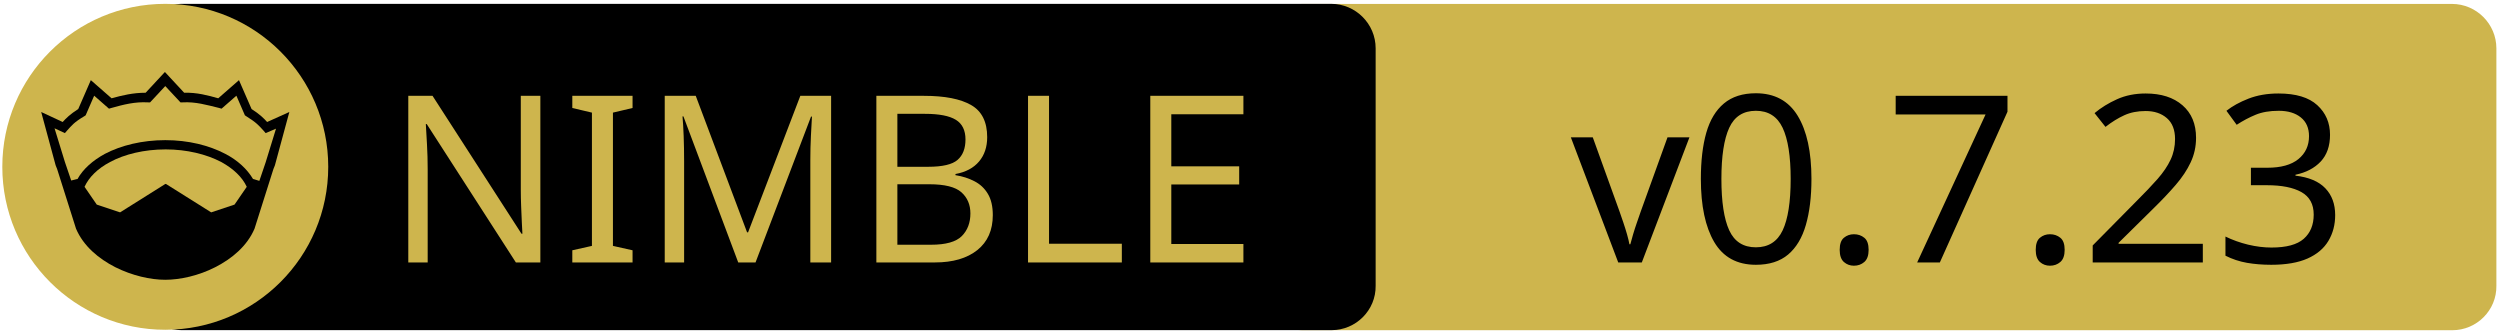
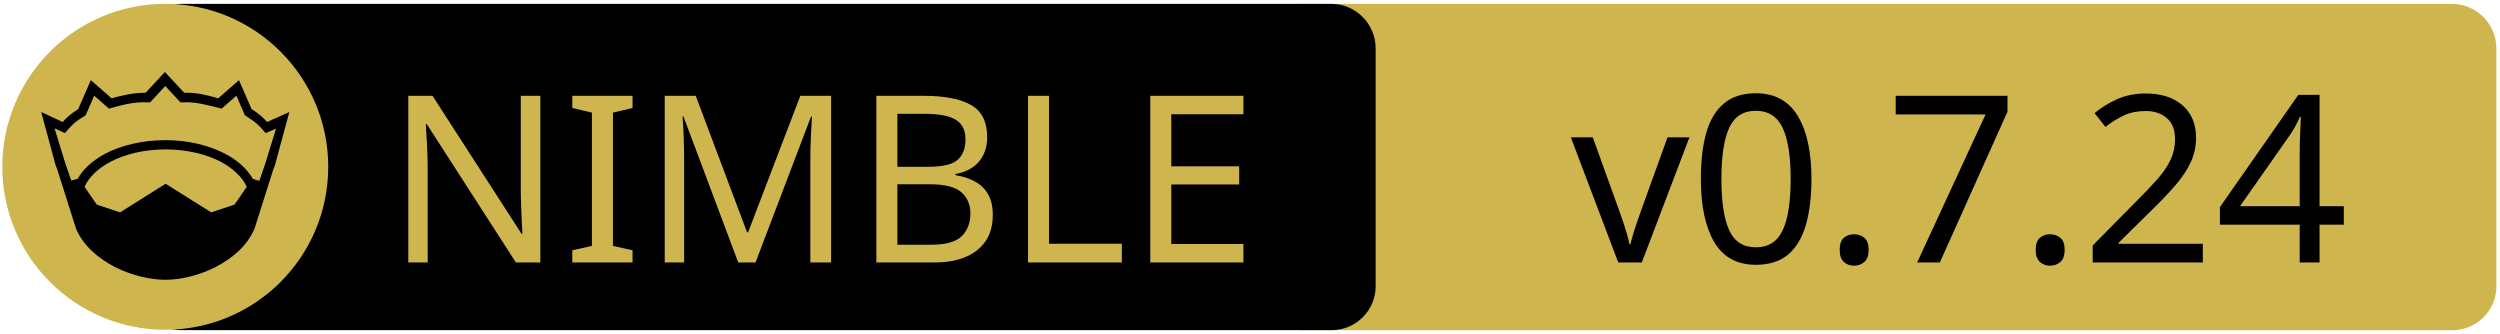
<svg xmlns="http://www.w3.org/2000/svg" xmlns:xlink="http://www.w3.org/1999/xlink" width="675" height="90" xml:space="preserve" version="1.1">
  <a xlink:href="https://github.com/mratsim/Arraymancer">
    <g>
      <path fill="#CEB54D" id="svg_15" d="m662.123,89.159l-310.5,0c-6.6,0 -12,-5.4 -12,-12l0,-64.1c0,-6.6 5.4,-12 12,-12l310.4,0c6.6,0 12,5.4 12,12l0,64.1c0.1,6.6 -5.3,12 -11.9,12z" />
      <path id="svg_1" d="m359.524,89.139l-310.5,0c-6.6,0 -12,-5.4 -12,-12l0,-64.1c0,-6.6 5.4,-12 12,-12l310.4,0c6.6,0 12,5.4 12,12l0,64.1c0.1,6.6 -5.3,12 -11.9,12z" />
      <rect id="svg_2" fill="none" height="45.9" width="315.3" class="st0" y="24.539" x="60.224" />
      <circle id="svg_4" fill="#CEB54D" r="44" cy="45.039" cx="44.624" class="st1" />
      <g id="XMLID_4_">
        <path id="svg_5" d="m78.124,30.239l-3.9,14.4l-0.4,1l-5.1,16.1c0,0 0,0 0,0c-2,4.7 -6.1,8.1 -10.6,10.4c-4.5,2.3 -9.5,3.4 -13.5,3.4c-4,0 -8.9,-1.1 -13.5,-3.4c-4.5,-2.3 -8.6,-5.7 -10.6,-10.4c0,0 0,0 0,0l-5.1,-16.1l-0.4,-1l-3.9,-14.4l5.8,2.7c0.9,-1 2,-2.1 4.2,-3.5l3.4,-7.8l5.6,4.9c2.9,-0.8 5.8,-1.5 9.2,-1.5l5.2,-5.6l5.2,5.6c3.4,-0.1 6.4,0.7 9.2,1.5l5.6,-4.9l3.4,7.8c2.2,1.4 3.3,2.5 4.2,3.5l6,-2.7z" />
        <g id="XMLID_6_">
          <g id="svg_6">
            <path id="svg_7" fill="#CEB54D" d="m66.624,50.439l-3.3,4.8l-6.3,2.1l-12.1,-7.6c-0.1,-0.1 -0.3,-0.1 -0.4,0l-12.1,7.6l-6.3,-2.1l-3.3,-4.8c1.2,-2.6 3.5,-4.9 6.9,-6.7c3.9,-2.1 9.2,-3.4 15,-3.4c5.7,0 11,1.3 15,3.4c3.3,1.8 5.7,4.1 6.9,6.7z" class="st1" />
          </g>
          <g id="svg_8" />
        </g>
        <g id="XMLID_5_">
          <g id="svg_9">
            <path id="svg_10" fill="#CEB54D" d="m74.524,34.739l-2.8,9.1l-1.7,5l-1.6,-0.5c0,0 -0.1,0 -0.1,0c-1.6,-2.7 -4.2,-5.1 -7.5,-6.8c-4.4,-2.3 -10,-3.7 -16.2,-3.7c-6.2,0 -11.9,1.4 -16.3,3.7c-3.3,1.8 -5.9,4.1 -7.4,6.8c0,0 -0.1,0 -0.1,0l-1.6,0.4l-1.7,-5l-2.8,-9.1l2.8,1.3l0.6,-0.7c1.2,-1.3 1.8,-2.2 4.7,-3.9l0.3,-0.2l2.3,-5.3l4,3.5l0.7,-0.2c3.2,-0.9 6.3,-1.7 9.8,-1.5l0.6,0l4.1,-4.4l4.1,4.4l0.6,0c3.5,-0.2 6.5,0.7 9.8,1.5l0.7,0.2l4,-3.5l2.3,5.3l0.3,0.2c2.9,1.8 3.5,2.6 4.7,3.9l0.6,0.7l2.8,-1.2z" class="st1" />
          </g>
          <g id="svg_11" />
        </g>
      </g>
      <text x="-442" y="-350.021" id="svg_16" font-size="63px" font-family="'PT Sans Caption', 'Tahoma', 'Helvetica Neue Medium', 'PT Sans', sans-serif" fill="#CEB54D" class="st1 st2 st3" transform="matrix(1 0 0 1 546.13 420.879)">NIMBLE</text>
-       <text x="-122.0" y="-350.012" id="svg_17" font-size="63.012px" font-family="'PT Sans Caption', 'Tahoma', 'Helvetica Neue Medium', 'PT Sans', sans-serif" fill="#000000" class="st1 st2 st3" transform="matrix(1 0 0 1 546.13 420.879)">v0.7.23</text>
+       <text x="-122.0" y="-350.012" id="svg_17" font-size="63.012px" font-family="'PT Sans Caption', 'Tahoma', 'Helvetica Neue Medium', 'PT Sans', sans-serif" fill="#000000" class="st1 st2 st3" transform="matrix(1 0 0 1 546.13 420.879)">v0.7.24</text>
    </g>
  </a>
</svg>
